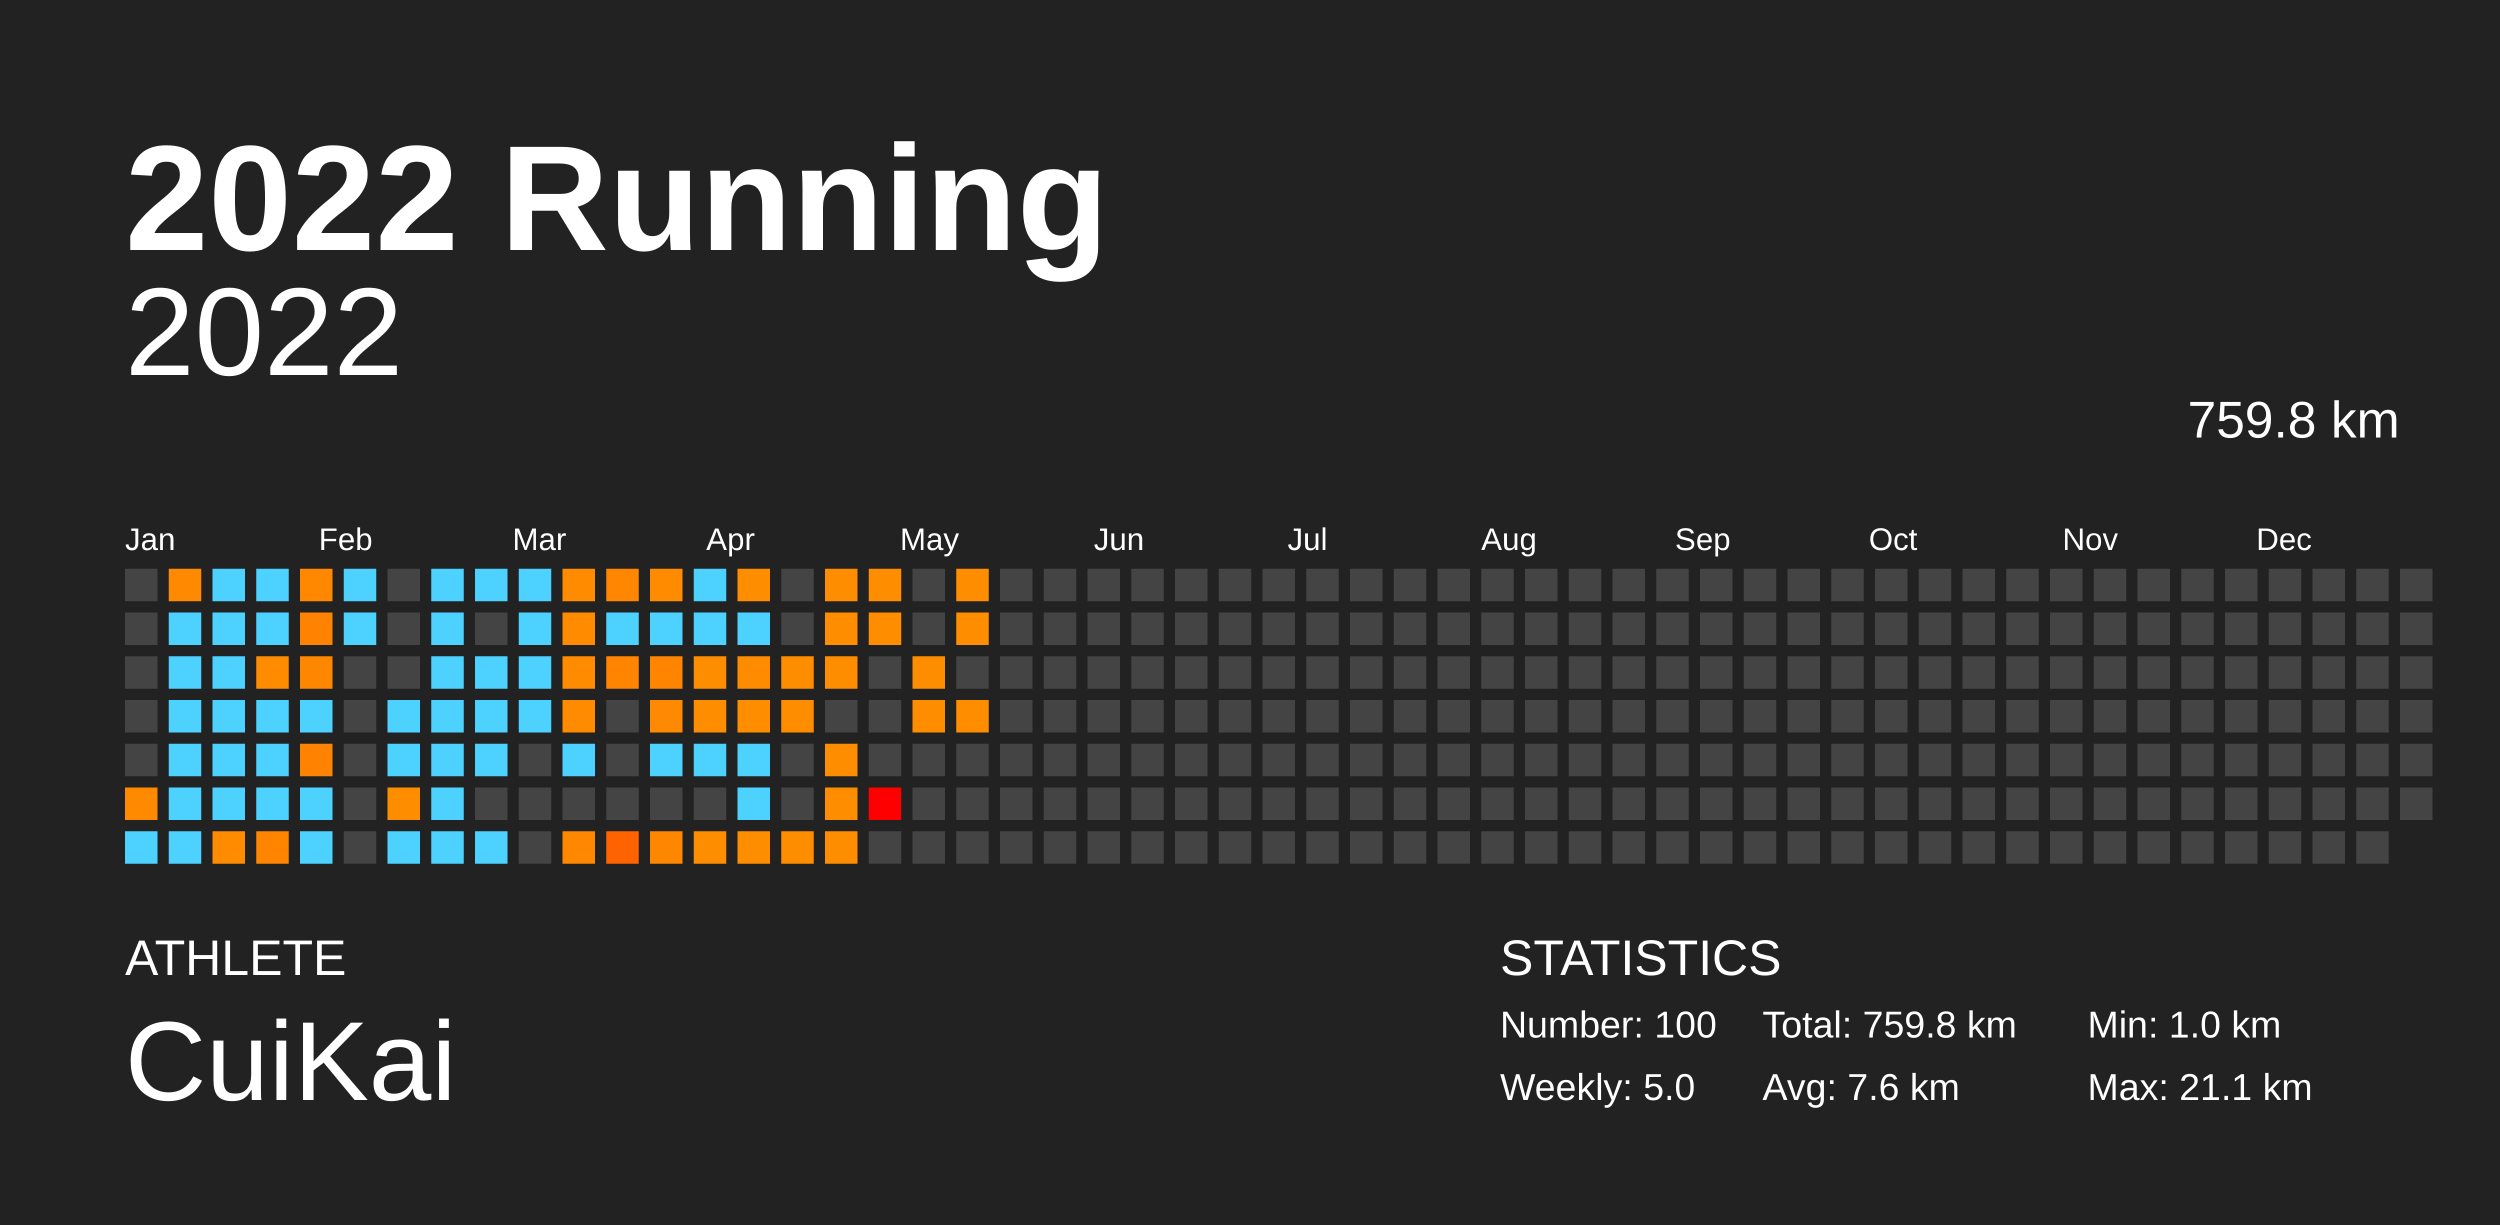
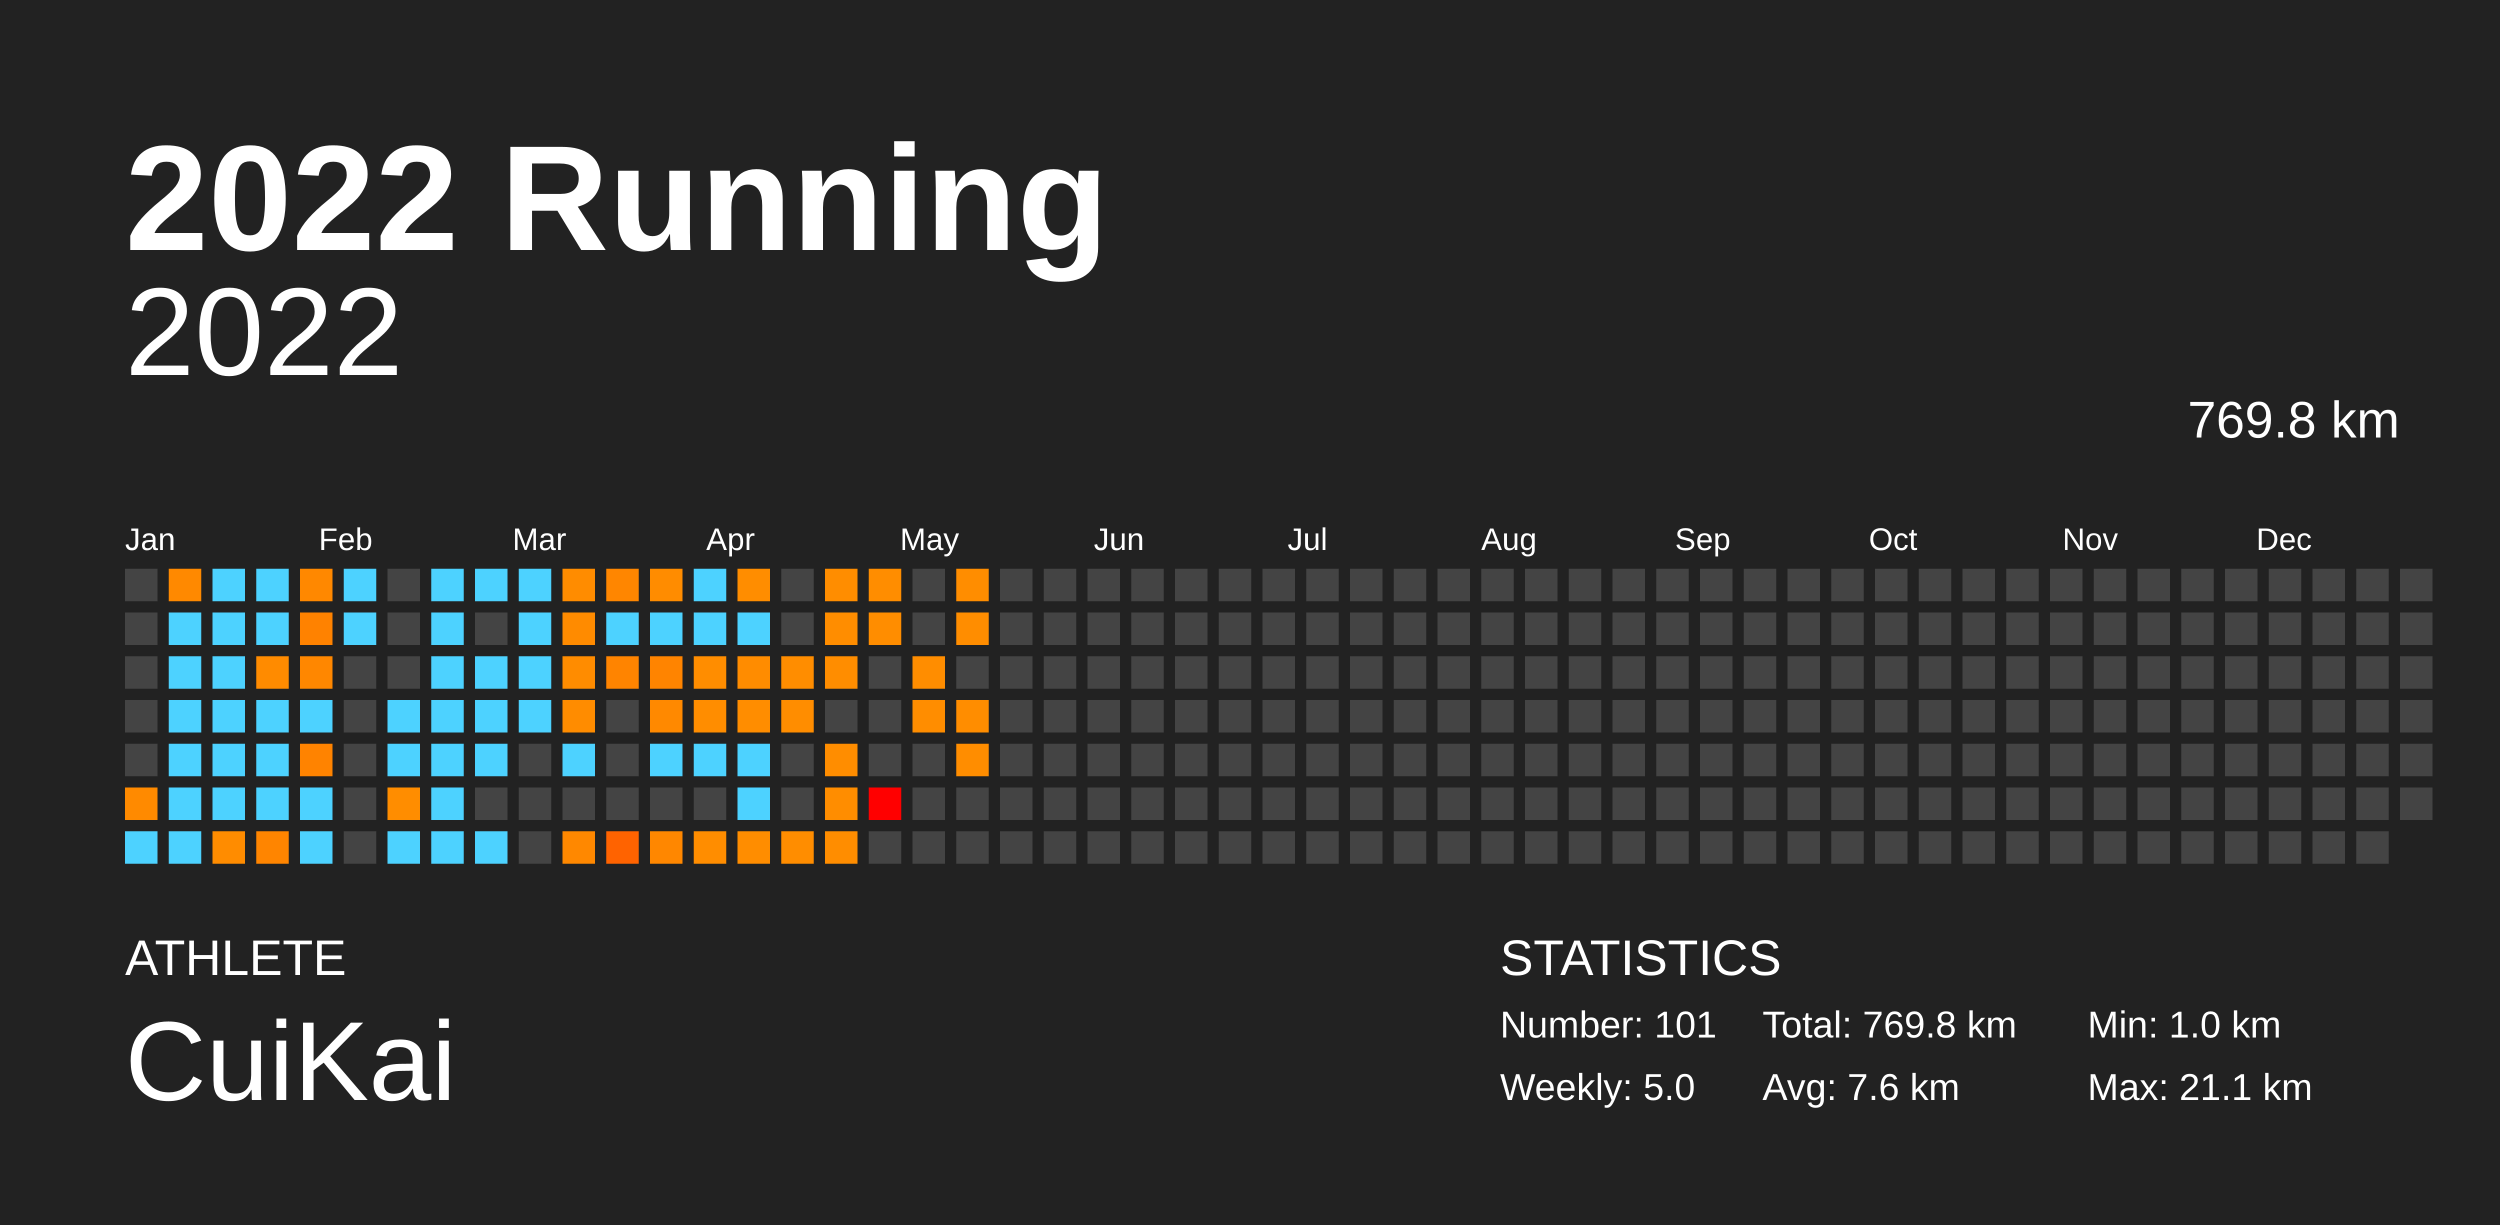
<svg xmlns="http://www.w3.org/2000/svg" baseProfile="full" height="98mm" version="1.1" viewBox="0,0,200,98" width="200mm">
  <defs />
  <rect fill="#222222" height="98" width="200" x="0" y="0" />
  <text fill="#FFFFFF" style="font-size:12px; font-family:Arial; font-weight:bold;" x="10" y="20">2022 Running</text>
  <text fill="#FFFFFF" style="font-size:4px; font-family:Arial" x="10" y="78">ATHLETE</text>
  <text fill="#FFFFFF" style="font-size:9px; font-family:Arial" x="10" y="88">CuiKai</text>
  <text fill="#FFFFFF" style="font-size:4px; font-family:Arial" x="120" y="78">STATISTICS</text>
-   <text fill="#FFFFFF" style="font-size:3px; font-family:Arial" x="120" y="83">Number: 100</text>
+   <text fill="#FFFFFF" style="font-size:3px; font-family:Arial" x="120" y="83">Number: 101</text>
  <text fill="#FFFFFF" style="font-size:3px; font-family:Arial" x="120" y="88">Weekly: 5.0</text>
-   <text fill="#FFFFFF" style="font-size:3px; font-family:Arial" x="141" y="83">Total: 759.8 km</text>
+   <text fill="#FFFFFF" style="font-size:3px; font-family:Arial" x="141" y="83">Total: 769.8 km</text>
  <text fill="#FFFFFF" style="font-size:3px; font-family:Arial" x="141" y="88">Avg: 7.6 km</text>
  <text fill="#FFFFFF" style="font-size:3px; font-family:Arial" x="167" y="83">Min: 1.0 km</text>
  <text fill="#FFFFFF" style="font-size:3px; font-family:Arial" x="167" y="88">Max: 21.1 km</text>
  <text alignment-baseline="hanging" fill="#FFFFFF" style="font-size:10.0px; font-family:Arial;" x="10" y="30">2022</text>
-   <text alignment-baseline="hanging" fill="#FFFFFF" style="font-size:4.125px; font-family:Arial;" x="175" y="35">759.8 km</text>
+   <text alignment-baseline="hanging" fill="#FFFFFF" style="font-size:4.125px; font-family:Arial;" x="175" y="35">769.8 km</text>
  <text fill="#FFFFFF" style="font-size:2.5px; font-family:Arial" x="10.0" y="44">Jan</text>
  <text fill="#FFFFFF" style="font-size:2.5px; font-family:Arial" x="25.5" y="44">Feb</text>
  <text fill="#FFFFFF" style="font-size:2.5px; font-family:Arial" x="41.0" y="44">Mar</text>
  <text fill="#FFFFFF" style="font-size:2.5px; font-family:Arial" x="56.5" y="44">Apr</text>
  <text fill="#FFFFFF" style="font-size:2.5px; font-family:Arial" x="72.0" y="44">May</text>
  <text fill="#FFFFFF" style="font-size:2.5px; font-family:Arial" x="87.5" y="44">Jun</text>
  <text fill="#FFFFFF" style="font-size:2.5px; font-family:Arial" x="103.0" y="44">Jul</text>
  <text fill="#FFFFFF" style="font-size:2.5px; font-family:Arial" x="118.5" y="44">Aug</text>
  <text fill="#FFFFFF" style="font-size:2.5px; font-family:Arial" x="134.0" y="44">Sep</text>
  <text fill="#FFFFFF" style="font-size:2.5px; font-family:Arial" x="149.5" y="44">Oct</text>
  <text fill="#FFFFFF" style="font-size:2.5px; font-family:Arial" x="165.0" y="44">Nov</text>
  <text fill="#FFFFFF" style="font-size:2.5px; font-family:Arial" x="180.5" y="44">Dec</text>
  <rect fill="#444444" height="2.6" width="2.6" x="10.0" y="45.5" />
  <rect fill="#444444" height="2.6" width="2.6" x="10.0" y="49.0" />
  <rect fill="#444444" height="2.6" width="2.6" x="10.0" y="52.5" />
  <rect fill="#444444" height="2.6" width="2.6" x="10.0" y="56.0" />
  <rect fill="#444444" height="2.6" width="2.6" x="10.0" y="59.5" />
  <rect fill="#ff8a00" height="2.6" width="2.6" x="10.0" y="63.0" />
  <rect fill="#4dd2ff" height="2.6" width="2.6" x="10.0" y="66.5" />
  <rect fill="#ff8900" height="2.6" width="2.6" x="13.5" y="45.5" />
  <rect fill="#4dd2ff" height="2.6" width="2.6" x="13.5" y="49.0" />
  <rect fill="#4dd2ff" height="2.6" width="2.6" x="13.5" y="52.5" />
  <rect fill="#4dd2ff" height="2.6" width="2.6" x="13.5" y="56.0" />
  <rect fill="#4dd2ff" height="2.6" width="2.6" x="13.5" y="59.5" />
  <rect fill="#4dd2ff" height="2.6" width="2.6" x="13.5" y="63.0" />
  <rect fill="#4dd2ff" height="2.6" width="2.6" x="13.5" y="66.5" />
  <rect fill="#4dd2ff" height="2.6" width="2.6" x="17.0" y="45.5" />
  <rect fill="#4dd2ff" height="2.6" width="2.6" x="17.0" y="49.0" />
  <rect fill="#4dd2ff" height="2.6" width="2.6" x="17.0" y="52.5" />
  <rect fill="#4dd2ff" height="2.6" width="2.6" x="17.0" y="56.0" />
  <rect fill="#4dd2ff" height="2.6" width="2.6" x="17.0" y="59.5" />
  <rect fill="#4dd2ff" height="2.6" width="2.6" x="17.0" y="63.0" />
  <rect fill="#ff8c00" height="2.6" width="2.6" x="17.0" y="66.5" />
  <rect fill="#4dd2ff" height="2.6" width="2.6" x="20.5" y="45.5" />
  <rect fill="#4dd2ff" height="2.6" width="2.6" x="20.5" y="49.0" />
  <rect fill="#ff8b00" height="2.6" width="2.6" x="20.5" y="52.5" />
  <rect fill="#4dd2ff" height="2.6" width="2.6" x="20.5" y="56.0" />
  <rect fill="#4dd2ff" height="2.6" width="2.6" x="20.5" y="59.5" />
  <rect fill="#4dd2ff" height="2.6" width="2.6" x="20.5" y="63.0" />
  <rect fill="#ff8500" height="2.6" width="2.6" x="20.5" y="66.5" />
  <rect fill="#ff8800" height="2.6" width="2.6" x="24.0" y="45.5" />
  <rect fill="#ff8200" height="2.6" width="2.6" x="24.0" y="49.0" />
  <rect fill="#ff8700" height="2.6" width="2.6" x="24.0" y="52.5" />
  <rect fill="#4dd2ff" height="2.6" width="2.6" x="24.0" y="56.0" />
  <rect fill="#ff8300" height="2.6" width="2.6" x="24.0" y="59.5" />
  <rect fill="#4dd2ff" height="2.6" width="2.6" x="24.0" y="63.0" />
  <rect fill="#4dd2ff" height="2.6" width="2.6" x="24.0" y="66.5" />
  <rect fill="#4dd2ff" height="2.6" width="2.6" x="27.5" y="45.5" />
  <rect fill="#4dd2ff" height="2.6" width="2.6" x="27.5" y="49.0" />
  <rect fill="#444444" height="2.6" width="2.6" x="27.5" y="52.5" />
  <rect fill="#444444" height="2.6" width="2.6" x="27.5" y="56.0" />
  <rect fill="#444444" height="2.6" width="2.6" x="27.5" y="59.5" />
  <rect fill="#444444" height="2.6" width="2.6" x="27.5" y="63.0" />
  <rect fill="#444444" height="2.6" width="2.6" x="27.5" y="66.5" />
  <rect fill="#444444" height="2.6" width="2.6" x="31.0" y="45.5" />
  <rect fill="#444444" height="2.6" width="2.6" x="31.0" y="49.0" />
  <rect fill="#444444" height="2.6" width="2.6" x="31.0" y="52.5" />
  <rect fill="#4dd2ff" height="2.6" width="2.6" x="31.0" y="56.0" />
  <rect fill="#4dd2ff" height="2.6" width="2.6" x="31.0" y="59.5" />
  <rect fill="#ff8d00" height="2.6" width="2.6" x="31.0" y="63.0" />
  <rect fill="#4dd2ff" height="2.6" width="2.6" x="31.0" y="66.5" />
  <rect fill="#4dd2ff" height="2.6" width="2.6" x="34.5" y="45.5" />
  <rect fill="#4dd2ff" height="2.6" width="2.6" x="34.5" y="49.0" />
  <rect fill="#4dd2ff" height="2.6" width="2.6" x="34.5" y="52.5" />
  <rect fill="#4dd2ff" height="2.6" width="2.6" x="34.5" y="56.0" />
  <rect fill="#4dd2ff" height="2.6" width="2.6" x="34.5" y="59.5" />
  <rect fill="#4dd2ff" height="2.6" width="2.6" x="34.5" y="63.0" />
  <rect fill="#4dd2ff" height="2.6" width="2.6" x="34.5" y="66.5" />
  <rect fill="#4dd2ff" height="2.6" width="2.6" x="38.0" y="45.5" />
  <rect fill="#444444" height="2.6" width="2.6" x="38.0" y="49.0" />
  <rect fill="#4dd2ff" height="2.6" width="2.6" x="38.0" y="52.5" />
  <rect fill="#4dd2ff" height="2.6" width="2.6" x="38.0" y="56.0" />
  <rect fill="#4dd2ff" height="2.6" width="2.6" x="38.0" y="59.5" />
  <rect fill="#444444" height="2.6" width="2.6" x="38.0" y="63.0" />
  <rect fill="#4dd2ff" height="2.6" width="2.6" x="38.0" y="66.5" />
  <rect fill="#4dd2ff" height="2.6" width="2.6" x="41.5" y="45.5" />
  <rect fill="#4dd2ff" height="2.6" width="2.6" x="41.5" y="49.0" />
  <rect fill="#4dd2ff" height="2.6" width="2.6" x="41.5" y="52.5" />
  <rect fill="#4dd2ff" height="2.6" width="2.6" x="41.5" y="56.0" />
  <rect fill="#444444" height="2.6" width="2.6" x="41.5" y="59.5" />
  <rect fill="#444444" height="2.6" width="2.6" x="41.5" y="63.0" />
  <rect fill="#444444" height="2.6" width="2.6" x="41.5" y="66.5" />
  <rect fill="#ff8c00" height="2.6" width="2.6" x="45.0" y="45.5" />
  <rect fill="#ff8b00" height="2.6" width="2.6" x="45.0" y="49.0" />
  <rect fill="#ff8c00" height="2.6" width="2.6" x="45.0" y="52.5" />
  <rect fill="#ff8c00" height="2.6" width="2.6" x="45.0" y="56.0" />
  <rect fill="#4dd2ff" height="2.6" width="2.6" x="45.0" y="59.5" />
  <rect fill="#444444" height="2.6" width="2.6" x="45.0" y="63.0" />
  <rect fill="#ff8800" height="2.6" width="2.6" x="45.0" y="66.5" />
  <rect fill="#ff8600" height="2.6" width="2.6" x="48.5" y="45.5" />
  <rect fill="#4dd2ff" height="2.6" width="2.6" x="48.5" y="49.0" />
  <rect fill="#ff8400" height="2.6" width="2.6" x="48.5" y="52.5" />
  <rect fill="#444444" height="2.6" width="2.6" x="48.5" y="56.0" />
  <rect fill="#444444" height="2.6" width="2.6" x="48.5" y="59.5" />
  <rect fill="#444444" height="2.6" width="2.6" x="48.5" y="63.0" />
  <rect fill="#ff6300" height="2.6" width="2.6" x="48.5" y="66.5" />
  <rect fill="#ff8c00" height="2.6" width="2.6" x="52.0" y="45.5" />
  <rect fill="#4dd2ff" height="2.6" width="2.6" x="52.0" y="49.0" />
  <rect fill="#ff8400" height="2.6" width="2.6" x="52.0" y="52.5" />
  <rect fill="#ff8900" height="2.6" width="2.6" x="52.0" y="56.0" />
  <rect fill="#4dd2ff" height="2.6" width="2.6" x="52.0" y="59.5" />
  <rect fill="#444444" height="2.6" width="2.6" x="52.0" y="63.0" />
  <rect fill="#ff8700" height="2.6" width="2.6" x="52.0" y="66.5" />
  <rect fill="#4dd2ff" height="2.6" width="2.6" x="55.5" y="45.5" />
  <rect fill="#4dd2ff" height="2.6" width="2.6" x="55.5" y="49.0" />
  <rect fill="#ff8d00" height="2.6" width="2.6" x="55.5" y="52.5" />
  <rect fill="#ff8d00" height="2.6" width="2.6" x="55.5" y="56.0" />
  <rect fill="#4dd2ff" height="2.6" width="2.6" x="55.5" y="59.5" />
  <rect fill="#444444" height="2.6" width="2.6" x="55.5" y="63.0" />
  <rect fill="#ff8d00" height="2.6" width="2.6" x="55.5" y="66.5" />
  <rect fill="#ff8d00" height="2.6" width="2.6" x="59.0" y="45.5" />
  <rect fill="#4dd2ff" height="2.6" width="2.6" x="59.0" y="49.0" />
  <rect fill="#ff8c00" height="2.6" width="2.6" x="59.0" y="52.5" />
  <rect fill="#ff8d00" height="2.6" width="2.6" x="59.0" y="56.0" />
  <rect fill="#4dd2ff" height="2.6" width="2.6" x="59.0" y="59.5" />
  <rect fill="#4dd2ff" height="2.6" width="2.6" x="59.0" y="63.0" />
  <rect fill="#ff8d00" height="2.6" width="2.6" x="59.0" y="66.5" />
  <rect fill="#444444" height="2.6" width="2.6" x="62.5" y="45.5" />
  <rect fill="#444444" height="2.6" width="2.6" x="62.5" y="49.0" />
  <rect fill="#ff8d00" height="2.6" width="2.6" x="62.5" y="52.5" />
  <rect fill="#ff8d00" height="2.6" width="2.6" x="62.5" y="56.0" />
  <rect fill="#444444" height="2.6" width="2.6" x="62.5" y="59.5" />
  <rect fill="#444444" height="2.6" width="2.6" x="62.5" y="63.0" />
  <rect fill="#ff8d00" height="2.6" width="2.6" x="62.5" y="66.5" />
  <rect fill="#ff8d00" height="2.6" width="2.6" x="66.0" y="45.5" />
  <rect fill="#ff8d00" height="2.6" width="2.6" x="66.0" y="49.0" />
  <rect fill="#ff8d00" height="2.6" width="2.6" x="66.0" y="52.5" />
  <rect fill="#444444" height="2.6" width="2.6" x="66.0" y="56.0" />
  <rect fill="#ff8d00" height="2.6" width="2.6" x="66.0" y="59.5" />
  <rect fill="#ff8d00" height="2.6" width="2.6" x="66.0" y="63.0" />
  <rect fill="#ff8d00" height="2.6" width="2.6" x="66.0" y="66.5" />
  <rect fill="#ff8d00" height="2.6" width="2.6" x="69.5" y="45.5" />
  <rect fill="#ff8d00" height="2.6" width="2.6" x="69.5" y="49.0" />
  <rect fill="#444444" height="2.6" width="2.6" x="69.5" y="52.5" />
  <rect fill="#444444" height="2.6" width="2.6" x="69.5" y="56.0" />
  <rect fill="#444444" height="2.6" width="2.6" x="69.5" y="59.5" />
  <rect fill="red" height="2.6" width="2.6" x="69.5" y="63.0" />
  <rect fill="#444444" height="2.6" width="2.6" x="69.5" y="66.5" />
  <rect fill="#444444" height="2.6" width="2.6" x="73.0" y="45.5" />
  <rect fill="#444444" height="2.6" width="2.6" x="73.0" y="49.0" />
  <rect fill="#ff8d00" height="2.6" width="2.6" x="73.0" y="52.5" />
  <rect fill="#ff8d00" height="2.6" width="2.6" x="73.0" y="56.0" />
  <rect fill="#444444" height="2.6" width="2.6" x="73.0" y="59.5" />
  <rect fill="#444444" height="2.6" width="2.6" x="73.0" y="63.0" />
  <rect fill="#444444" height="2.6" width="2.6" x="73.0" y="66.5" />
  <rect fill="#ff8d00" height="2.6" width="2.6" x="76.5" y="45.5" />
  <rect fill="#ff8d00" height="2.6" width="2.6" x="76.5" y="49.0" />
  <rect fill="#444444" height="2.6" width="2.6" x="76.5" y="52.5" />
  <rect fill="#ff8d00" height="2.6" width="2.6" x="76.5" y="56.0" />
-   <rect fill="#444444" height="2.6" width="2.6" x="76.5" y="59.5" />
+   <rect fill="#ff8d00" height="2.6" width="2.6" x="76.5" y="59.5" />
  <rect fill="#444444" height="2.6" width="2.6" x="76.5" y="63.0" />
  <rect fill="#444444" height="2.6" width="2.6" x="76.5" y="66.5" />
  <rect fill="#444444" height="2.6" width="2.6" x="80.0" y="45.5" />
  <rect fill="#444444" height="2.6" width="2.6" x="80.0" y="49.0" />
  <rect fill="#444444" height="2.6" width="2.6" x="80.0" y="52.5" />
  <rect fill="#444444" height="2.6" width="2.6" x="80.0" y="56.0" />
  <rect fill="#444444" height="2.6" width="2.6" x="80.0" y="59.5" />
  <rect fill="#444444" height="2.6" width="2.6" x="80.0" y="63.0" />
  <rect fill="#444444" height="2.6" width="2.6" x="80.0" y="66.5" />
  <rect fill="#444444" height="2.6" width="2.6" x="83.5" y="45.5" />
  <rect fill="#444444" height="2.6" width="2.6" x="83.5" y="49.0" />
  <rect fill="#444444" height="2.6" width="2.6" x="83.5" y="52.5" />
  <rect fill="#444444" height="2.6" width="2.6" x="83.5" y="56.0" />
  <rect fill="#444444" height="2.6" width="2.6" x="83.5" y="59.5" />
  <rect fill="#444444" height="2.6" width="2.6" x="83.5" y="63.0" />
  <rect fill="#444444" height="2.6" width="2.6" x="83.5" y="66.5" />
  <rect fill="#444444" height="2.6" width="2.6" x="87.0" y="45.5" />
  <rect fill="#444444" height="2.6" width="2.6" x="87.0" y="49.0" />
  <rect fill="#444444" height="2.6" width="2.6" x="87.0" y="52.5" />
  <rect fill="#444444" height="2.6" width="2.6" x="87.0" y="56.0" />
  <rect fill="#444444" height="2.6" width="2.6" x="87.0" y="59.5" />
  <rect fill="#444444" height="2.6" width="2.6" x="87.0" y="63.0" />
  <rect fill="#444444" height="2.6" width="2.6" x="87.0" y="66.5" />
  <rect fill="#444444" height="2.6" width="2.6" x="90.5" y="45.5" />
  <rect fill="#444444" height="2.6" width="2.6" x="90.5" y="49.0" />
  <rect fill="#444444" height="2.6" width="2.6" x="90.5" y="52.5" />
  <rect fill="#444444" height="2.6" width="2.6" x="90.5" y="56.0" />
  <rect fill="#444444" height="2.6" width="2.6" x="90.5" y="59.5" />
  <rect fill="#444444" height="2.6" width="2.6" x="90.5" y="63.0" />
  <rect fill="#444444" height="2.6" width="2.6" x="90.5" y="66.5" />
  <rect fill="#444444" height="2.6" width="2.6" x="94.0" y="45.5" />
  <rect fill="#444444" height="2.6" width="2.6" x="94.0" y="49.0" />
  <rect fill="#444444" height="2.6" width="2.6" x="94.0" y="52.5" />
  <rect fill="#444444" height="2.6" width="2.6" x="94.0" y="56.0" />
  <rect fill="#444444" height="2.6" width="2.6" x="94.0" y="59.5" />
  <rect fill="#444444" height="2.6" width="2.6" x="94.0" y="63.0" />
  <rect fill="#444444" height="2.6" width="2.6" x="94.0" y="66.5" />
  <rect fill="#444444" height="2.6" width="2.6" x="97.5" y="45.5" />
  <rect fill="#444444" height="2.6" width="2.6" x="97.5" y="49.0" />
  <rect fill="#444444" height="2.6" width="2.6" x="97.5" y="52.5" />
  <rect fill="#444444" height="2.6" width="2.6" x="97.5" y="56.0" />
  <rect fill="#444444" height="2.6" width="2.6" x="97.5" y="59.5" />
  <rect fill="#444444" height="2.6" width="2.6" x="97.5" y="63.0" />
  <rect fill="#444444" height="2.6" width="2.6" x="97.5" y="66.5" />
  <rect fill="#444444" height="2.6" width="2.6" x="101.0" y="45.5" />
  <rect fill="#444444" height="2.6" width="2.6" x="101.0" y="49.0" />
  <rect fill="#444444" height="2.6" width="2.6" x="101.0" y="52.5" />
  <rect fill="#444444" height="2.6" width="2.6" x="101.0" y="56.0" />
  <rect fill="#444444" height="2.6" width="2.6" x="101.0" y="59.5" />
  <rect fill="#444444" height="2.6" width="2.6" x="101.0" y="63.0" />
  <rect fill="#444444" height="2.6" width="2.6" x="101.0" y="66.5" />
  <rect fill="#444444" height="2.6" width="2.6" x="104.5" y="45.5" />
  <rect fill="#444444" height="2.6" width="2.6" x="104.5" y="49.0" />
  <rect fill="#444444" height="2.6" width="2.6" x="104.5" y="52.5" />
  <rect fill="#444444" height="2.6" width="2.6" x="104.5" y="56.0" />
  <rect fill="#444444" height="2.6" width="2.6" x="104.5" y="59.5" />
  <rect fill="#444444" height="2.6" width="2.6" x="104.5" y="63.0" />
  <rect fill="#444444" height="2.6" width="2.6" x="104.5" y="66.5" />
  <rect fill="#444444" height="2.6" width="2.6" x="108.0" y="45.5" />
  <rect fill="#444444" height="2.6" width="2.6" x="108.0" y="49.0" />
  <rect fill="#444444" height="2.6" width="2.6" x="108.0" y="52.5" />
  <rect fill="#444444" height="2.6" width="2.6" x="108.0" y="56.0" />
  <rect fill="#444444" height="2.6" width="2.6" x="108.0" y="59.5" />
  <rect fill="#444444" height="2.6" width="2.6" x="108.0" y="63.0" />
  <rect fill="#444444" height="2.6" width="2.6" x="108.0" y="66.5" />
  <rect fill="#444444" height="2.6" width="2.6" x="111.5" y="45.5" />
  <rect fill="#444444" height="2.6" width="2.6" x="111.5" y="49.0" />
  <rect fill="#444444" height="2.6" width="2.6" x="111.5" y="52.5" />
  <rect fill="#444444" height="2.6" width="2.6" x="111.5" y="56.0" />
  <rect fill="#444444" height="2.6" width="2.6" x="111.5" y="59.5" />
  <rect fill="#444444" height="2.6" width="2.6" x="111.5" y="63.0" />
  <rect fill="#444444" height="2.6" width="2.6" x="111.5" y="66.5" />
  <rect fill="#444444" height="2.6" width="2.6" x="115.0" y="45.5" />
  <rect fill="#444444" height="2.6" width="2.6" x="115.0" y="49.0" />
  <rect fill="#444444" height="2.6" width="2.6" x="115.0" y="52.5" />
  <rect fill="#444444" height="2.6" width="2.6" x="115.0" y="56.0" />
  <rect fill="#444444" height="2.6" width="2.6" x="115.0" y="59.5" />
  <rect fill="#444444" height="2.6" width="2.6" x="115.0" y="63.0" />
  <rect fill="#444444" height="2.6" width="2.6" x="115.0" y="66.5" />
  <rect fill="#444444" height="2.6" width="2.6" x="118.5" y="45.5" />
  <rect fill="#444444" height="2.6" width="2.6" x="118.5" y="49.0" />
  <rect fill="#444444" height="2.6" width="2.6" x="118.5" y="52.5" />
  <rect fill="#444444" height="2.6" width="2.6" x="118.5" y="56.0" />
  <rect fill="#444444" height="2.6" width="2.6" x="118.5" y="59.5" />
  <rect fill="#444444" height="2.6" width="2.6" x="118.5" y="63.0" />
  <rect fill="#444444" height="2.6" width="2.6" x="118.5" y="66.5" />
  <rect fill="#444444" height="2.6" width="2.6" x="122.0" y="45.5" />
  <rect fill="#444444" height="2.6" width="2.6" x="122.0" y="49.0" />
  <rect fill="#444444" height="2.6" width="2.6" x="122.0" y="52.5" />
  <rect fill="#444444" height="2.6" width="2.6" x="122.0" y="56.0" />
  <rect fill="#444444" height="2.6" width="2.6" x="122.0" y="59.5" />
  <rect fill="#444444" height="2.6" width="2.6" x="122.0" y="63.0" />
  <rect fill="#444444" height="2.6" width="2.6" x="122.0" y="66.5" />
  <rect fill="#444444" height="2.6" width="2.6" x="125.5" y="45.5" />
  <rect fill="#444444" height="2.6" width="2.6" x="125.5" y="49.0" />
  <rect fill="#444444" height="2.6" width="2.6" x="125.5" y="52.5" />
  <rect fill="#444444" height="2.6" width="2.6" x="125.5" y="56.0" />
  <rect fill="#444444" height="2.6" width="2.6" x="125.5" y="59.5" />
  <rect fill="#444444" height="2.6" width="2.6" x="125.5" y="63.0" />
  <rect fill="#444444" height="2.6" width="2.6" x="125.5" y="66.5" />
  <rect fill="#444444" height="2.6" width="2.6" x="129.0" y="45.5" />
  <rect fill="#444444" height="2.6" width="2.6" x="129.0" y="49.0" />
  <rect fill="#444444" height="2.6" width="2.6" x="129.0" y="52.5" />
  <rect fill="#444444" height="2.6" width="2.6" x="129.0" y="56.0" />
  <rect fill="#444444" height="2.6" width="2.6" x="129.0" y="59.5" />
  <rect fill="#444444" height="2.6" width="2.6" x="129.0" y="63.0" />
  <rect fill="#444444" height="2.6" width="2.6" x="129.0" y="66.5" />
  <rect fill="#444444" height="2.6" width="2.6" x="132.5" y="45.5" />
  <rect fill="#444444" height="2.6" width="2.6" x="132.5" y="49.0" />
  <rect fill="#444444" height="2.6" width="2.6" x="132.5" y="52.5" />
  <rect fill="#444444" height="2.6" width="2.6" x="132.5" y="56.0" />
  <rect fill="#444444" height="2.6" width="2.6" x="132.5" y="59.5" />
  <rect fill="#444444" height="2.6" width="2.6" x="132.5" y="63.0" />
  <rect fill="#444444" height="2.6" width="2.6" x="132.5" y="66.5" />
  <rect fill="#444444" height="2.6" width="2.6" x="136.0" y="45.5" />
  <rect fill="#444444" height="2.6" width="2.6" x="136.0" y="49.0" />
  <rect fill="#444444" height="2.6" width="2.6" x="136.0" y="52.5" />
  <rect fill="#444444" height="2.6" width="2.6" x="136.0" y="56.0" />
  <rect fill="#444444" height="2.6" width="2.6" x="136.0" y="59.5" />
  <rect fill="#444444" height="2.6" width="2.6" x="136.0" y="63.0" />
  <rect fill="#444444" height="2.6" width="2.6" x="136.0" y="66.5" />
  <rect fill="#444444" height="2.6" width="2.6" x="139.5" y="45.5" />
  <rect fill="#444444" height="2.6" width="2.6" x="139.5" y="49.0" />
  <rect fill="#444444" height="2.6" width="2.6" x="139.5" y="52.5" />
  <rect fill="#444444" height="2.6" width="2.6" x="139.5" y="56.0" />
  <rect fill="#444444" height="2.6" width="2.6" x="139.5" y="59.5" />
  <rect fill="#444444" height="2.6" width="2.6" x="139.5" y="63.0" />
  <rect fill="#444444" height="2.6" width="2.6" x="139.5" y="66.5" />
  <rect fill="#444444" height="2.6" width="2.6" x="143.0" y="45.5" />
  <rect fill="#444444" height="2.6" width="2.6" x="143.0" y="49.0" />
  <rect fill="#444444" height="2.6" width="2.6" x="143.0" y="52.5" />
  <rect fill="#444444" height="2.6" width="2.6" x="143.0" y="56.0" />
  <rect fill="#444444" height="2.6" width="2.6" x="143.0" y="59.5" />
  <rect fill="#444444" height="2.6" width="2.6" x="143.0" y="63.0" />
  <rect fill="#444444" height="2.6" width="2.6" x="143.0" y="66.5" />
  <rect fill="#444444" height="2.6" width="2.6" x="146.5" y="45.5" />
  <rect fill="#444444" height="2.6" width="2.6" x="146.5" y="49.0" />
  <rect fill="#444444" height="2.6" width="2.6" x="146.5" y="52.5" />
  <rect fill="#444444" height="2.6" width="2.6" x="146.5" y="56.0" />
  <rect fill="#444444" height="2.6" width="2.6" x="146.5" y="59.5" />
  <rect fill="#444444" height="2.6" width="2.6" x="146.5" y="63.0" />
  <rect fill="#444444" height="2.6" width="2.6" x="146.5" y="66.5" />
  <rect fill="#444444" height="2.6" width="2.6" x="150.0" y="45.5" />
  <rect fill="#444444" height="2.6" width="2.6" x="150.0" y="49.0" />
  <rect fill="#444444" height="2.6" width="2.6" x="150.0" y="52.5" />
  <rect fill="#444444" height="2.6" width="2.6" x="150.0" y="56.0" />
  <rect fill="#444444" height="2.6" width="2.6" x="150.0" y="59.5" />
  <rect fill="#444444" height="2.6" width="2.6" x="150.0" y="63.0" />
  <rect fill="#444444" height="2.6" width="2.6" x="150.0" y="66.5" />
  <rect fill="#444444" height="2.6" width="2.6" x="153.5" y="45.5" />
  <rect fill="#444444" height="2.6" width="2.6" x="153.5" y="49.0" />
  <rect fill="#444444" height="2.6" width="2.6" x="153.5" y="52.5" />
  <rect fill="#444444" height="2.6" width="2.6" x="153.5" y="56.0" />
  <rect fill="#444444" height="2.6" width="2.6" x="153.5" y="59.5" />
  <rect fill="#444444" height="2.6" width="2.6" x="153.5" y="63.0" />
  <rect fill="#444444" height="2.6" width="2.6" x="153.5" y="66.5" />
  <rect fill="#444444" height="2.6" width="2.6" x="157.0" y="45.5" />
  <rect fill="#444444" height="2.6" width="2.6" x="157.0" y="49.0" />
  <rect fill="#444444" height="2.6" width="2.6" x="157.0" y="52.5" />
  <rect fill="#444444" height="2.6" width="2.6" x="157.0" y="56.0" />
  <rect fill="#444444" height="2.6" width="2.6" x="157.0" y="59.5" />
  <rect fill="#444444" height="2.6" width="2.6" x="157.0" y="63.0" />
  <rect fill="#444444" height="2.6" width="2.6" x="157.0" y="66.5" />
  <rect fill="#444444" height="2.6" width="2.6" x="160.5" y="45.5" />
  <rect fill="#444444" height="2.6" width="2.6" x="160.5" y="49.0" />
  <rect fill="#444444" height="2.6" width="2.6" x="160.5" y="52.5" />
  <rect fill="#444444" height="2.6" width="2.6" x="160.5" y="56.0" />
  <rect fill="#444444" height="2.6" width="2.6" x="160.5" y="59.5" />
  <rect fill="#444444" height="2.6" width="2.6" x="160.5" y="63.0" />
  <rect fill="#444444" height="2.6" width="2.6" x="160.5" y="66.5" />
  <rect fill="#444444" height="2.6" width="2.6" x="164.0" y="45.5" />
  <rect fill="#444444" height="2.6" width="2.6" x="164.0" y="49.0" />
  <rect fill="#444444" height="2.6" width="2.6" x="164.0" y="52.5" />
  <rect fill="#444444" height="2.6" width="2.6" x="164.0" y="56.0" />
  <rect fill="#444444" height="2.6" width="2.6" x="164.0" y="59.5" />
  <rect fill="#444444" height="2.6" width="2.6" x="164.0" y="63.0" />
  <rect fill="#444444" height="2.6" width="2.6" x="164.0" y="66.5" />
  <rect fill="#444444" height="2.6" width="2.6" x="167.5" y="45.5" />
  <rect fill="#444444" height="2.6" width="2.6" x="167.5" y="49.0" />
  <rect fill="#444444" height="2.6" width="2.6" x="167.5" y="52.5" />
  <rect fill="#444444" height="2.6" width="2.6" x="167.5" y="56.0" />
  <rect fill="#444444" height="2.6" width="2.6" x="167.5" y="59.5" />
  <rect fill="#444444" height="2.6" width="2.6" x="167.5" y="63.0" />
  <rect fill="#444444" height="2.6" width="2.6" x="167.5" y="66.5" />
  <rect fill="#444444" height="2.6" width="2.6" x="171.0" y="45.5" />
  <rect fill="#444444" height="2.6" width="2.6" x="171.0" y="49.0" />
  <rect fill="#444444" height="2.6" width="2.6" x="171.0" y="52.5" />
  <rect fill="#444444" height="2.6" width="2.6" x="171.0" y="56.0" />
  <rect fill="#444444" height="2.6" width="2.6" x="171.0" y="59.5" />
  <rect fill="#444444" height="2.6" width="2.6" x="171.0" y="63.0" />
  <rect fill="#444444" height="2.6" width="2.6" x="171.0" y="66.5" />
  <rect fill="#444444" height="2.6" width="2.6" x="174.5" y="45.5" />
  <rect fill="#444444" height="2.6" width="2.6" x="174.5" y="49.0" />
  <rect fill="#444444" height="2.6" width="2.6" x="174.5" y="52.5" />
  <rect fill="#444444" height="2.6" width="2.6" x="174.5" y="56.0" />
  <rect fill="#444444" height="2.6" width="2.6" x="174.5" y="59.5" />
  <rect fill="#444444" height="2.6" width="2.6" x="174.5" y="63.0" />
  <rect fill="#444444" height="2.6" width="2.6" x="174.5" y="66.5" />
  <rect fill="#444444" height="2.6" width="2.6" x="178.0" y="45.5" />
  <rect fill="#444444" height="2.6" width="2.6" x="178.0" y="49.0" />
  <rect fill="#444444" height="2.6" width="2.6" x="178.0" y="52.5" />
  <rect fill="#444444" height="2.6" width="2.6" x="178.0" y="56.0" />
  <rect fill="#444444" height="2.6" width="2.6" x="178.0" y="59.5" />
  <rect fill="#444444" height="2.6" width="2.6" x="178.0" y="63.0" />
  <rect fill="#444444" height="2.6" width="2.6" x="178.0" y="66.5" />
  <rect fill="#444444" height="2.6" width="2.6" x="181.5" y="45.5" />
  <rect fill="#444444" height="2.6" width="2.6" x="181.5" y="49.0" />
  <rect fill="#444444" height="2.6" width="2.6" x="181.5" y="52.5" />
  <rect fill="#444444" height="2.6" width="2.6" x="181.5" y="56.0" />
  <rect fill="#444444" height="2.6" width="2.6" x="181.5" y="59.5" />
  <rect fill="#444444" height="2.6" width="2.6" x="181.5" y="63.0" />
  <rect fill="#444444" height="2.6" width="2.6" x="181.5" y="66.5" />
  <rect fill="#444444" height="2.6" width="2.6" x="185.0" y="45.5" />
  <rect fill="#444444" height="2.6" width="2.6" x="185.0" y="49.0" />
  <rect fill="#444444" height="2.6" width="2.6" x="185.0" y="52.5" />
  <rect fill="#444444" height="2.6" width="2.6" x="185.0" y="56.0" />
  <rect fill="#444444" height="2.6" width="2.6" x="185.0" y="59.5" />
  <rect fill="#444444" height="2.6" width="2.6" x="185.0" y="63.0" />
  <rect fill="#444444" height="2.6" width="2.6" x="185.0" y="66.5" />
  <rect fill="#444444" height="2.6" width="2.6" x="188.5" y="45.5" />
  <rect fill="#444444" height="2.6" width="2.6" x="188.5" y="49.0" />
  <rect fill="#444444" height="2.6" width="2.6" x="188.5" y="52.5" />
  <rect fill="#444444" height="2.6" width="2.6" x="188.5" y="56.0" />
  <rect fill="#444444" height="2.6" width="2.6" x="188.5" y="59.5" />
  <rect fill="#444444" height="2.6" width="2.6" x="188.5" y="63.0" />
  <rect fill="#444444" height="2.6" width="2.6" x="188.5" y="66.5" />
  <rect fill="#444444" height="2.6" width="2.6" x="192.0" y="45.5" />
  <rect fill="#444444" height="2.6" width="2.6" x="192.0" y="49.0" />
  <rect fill="#444444" height="2.6" width="2.6" x="192.0" y="52.5" />
  <rect fill="#444444" height="2.6" width="2.6" x="192.0" y="56.0" />
  <rect fill="#444444" height="2.6" width="2.6" x="192.0" y="59.5" />
  <rect fill="#444444" height="2.6" width="2.6" x="192.0" y="63.0" />
</svg>
